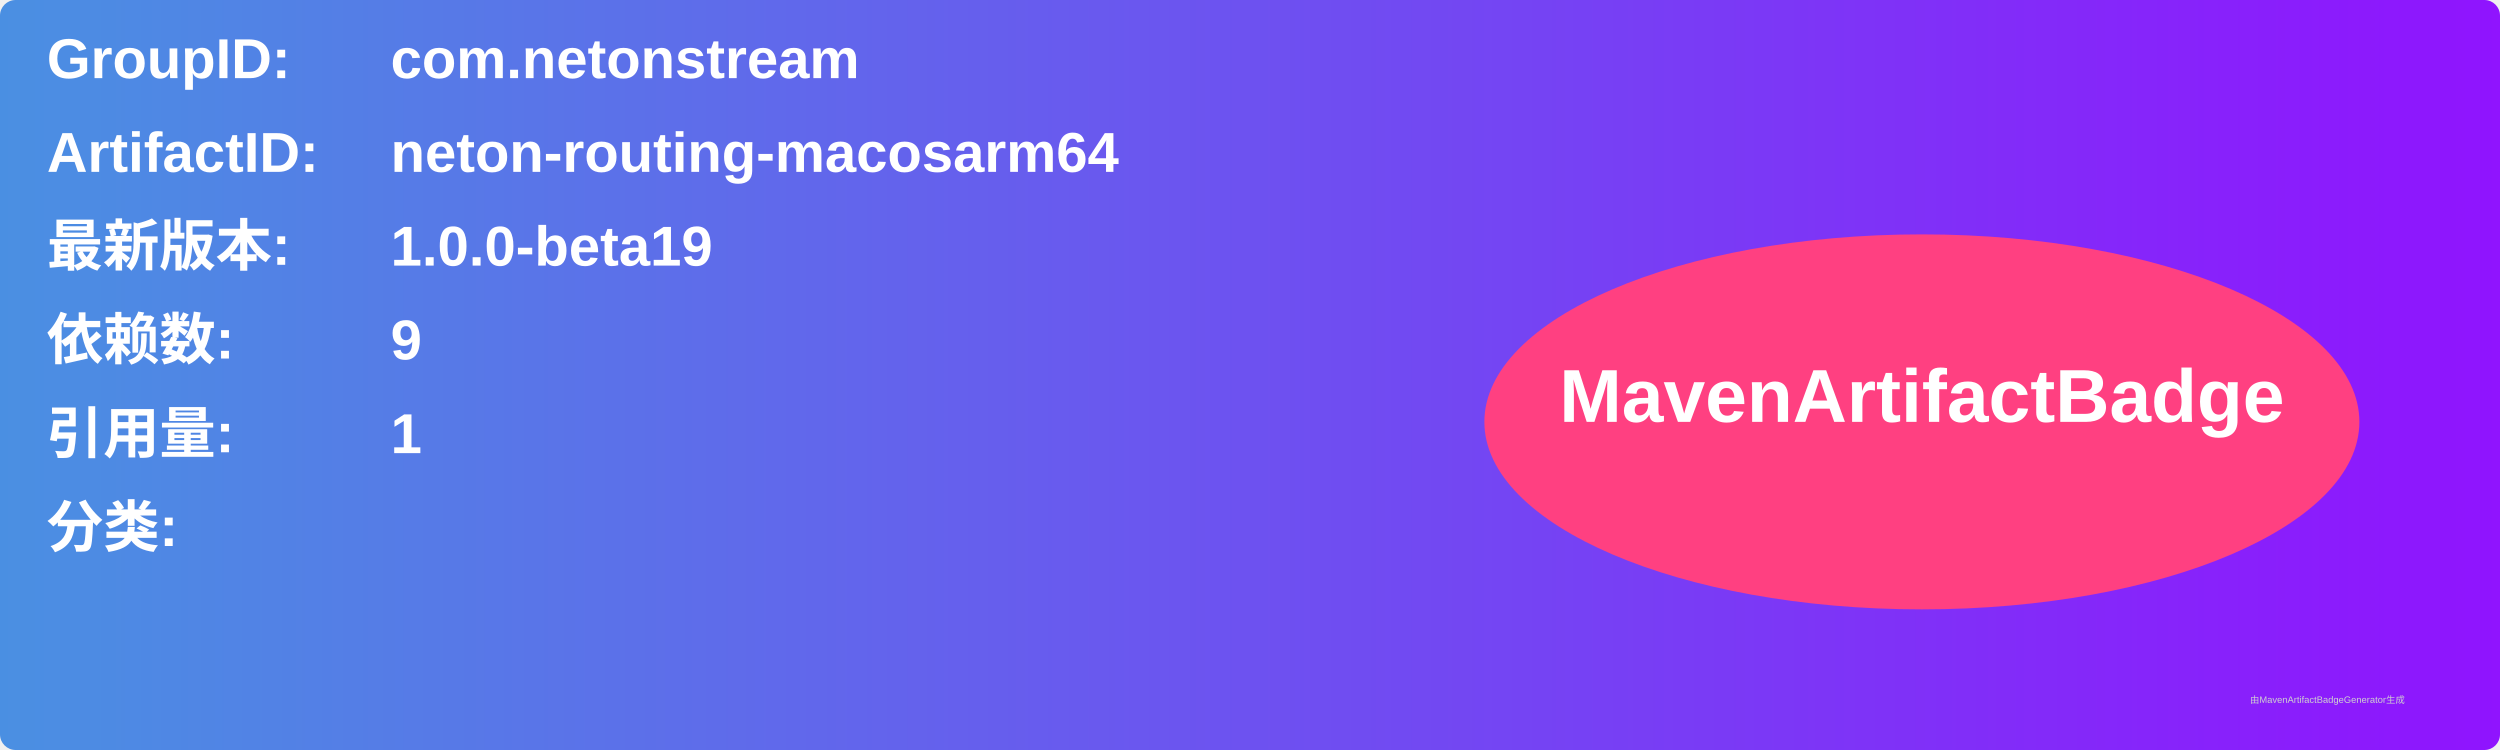
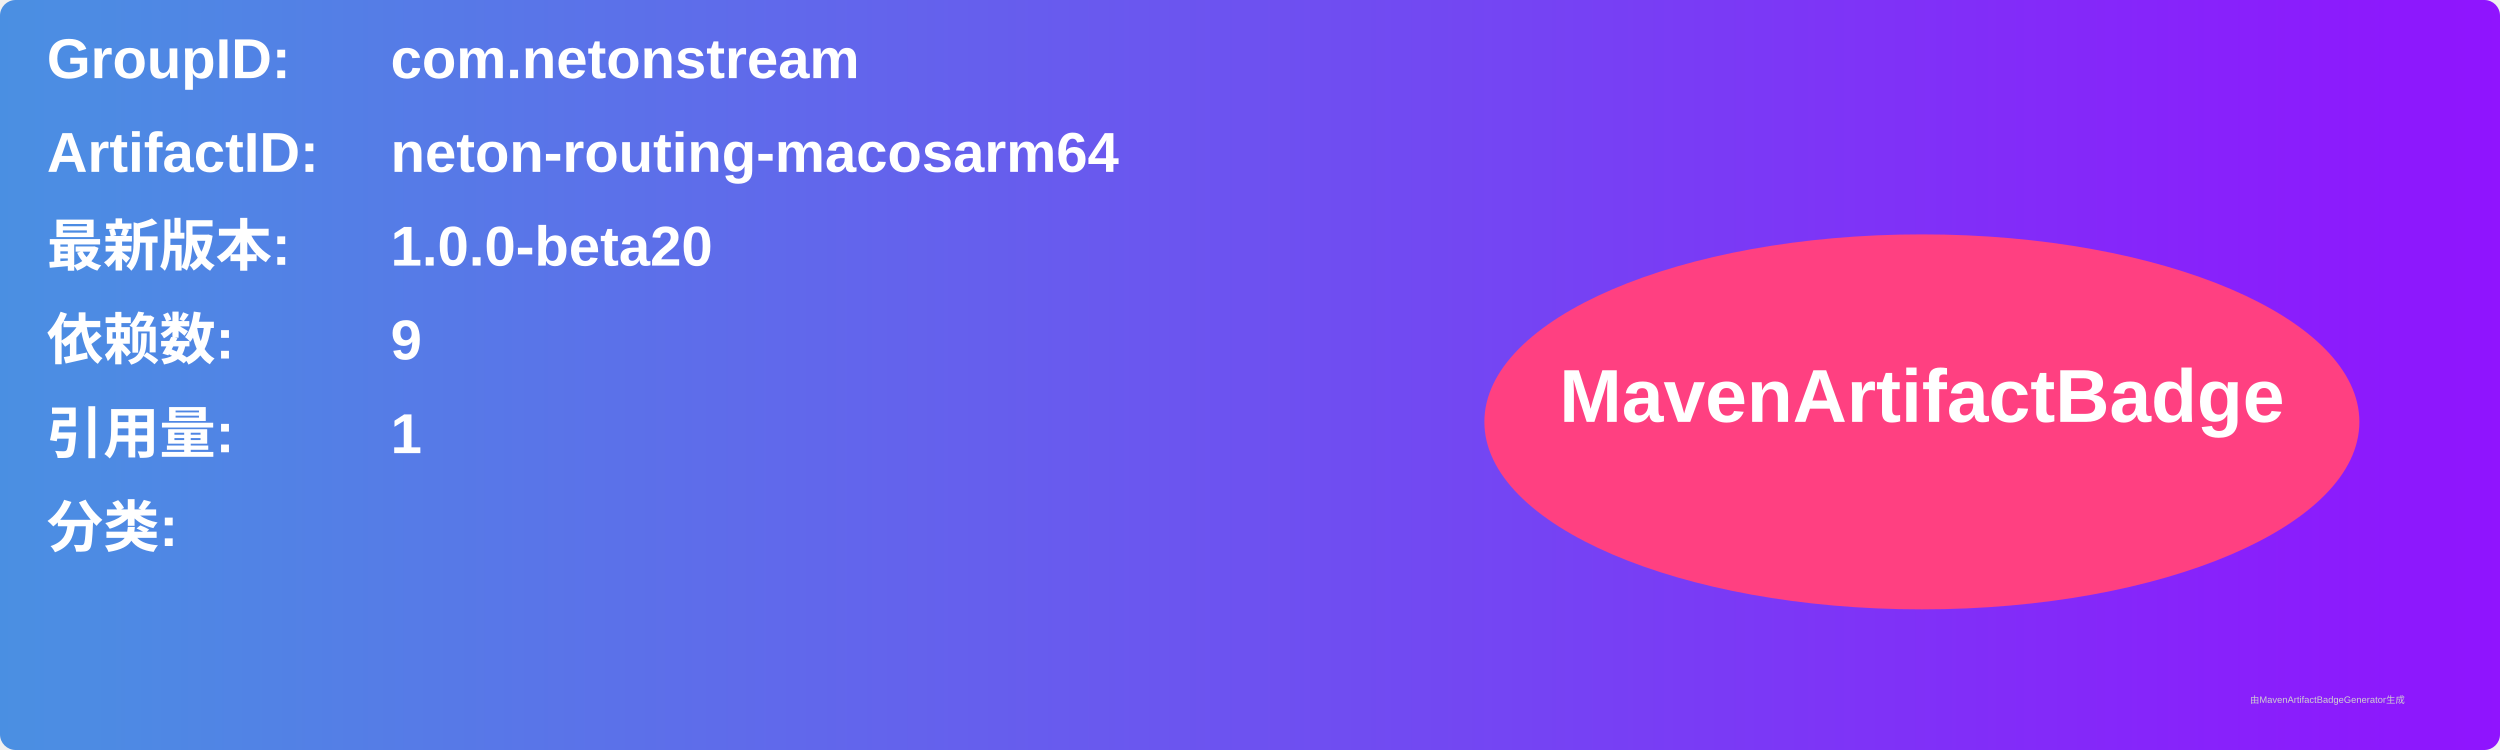
<svg xmlns="http://www.w3.org/2000/svg" width="800" height="240" viewBox="0 0 800 240">
  <linearGradient id="grad" x1="0%" y1="0%" x2="100%" y2="0%">
    <stop offset="0%" stop-color="#4a90e2" />
    <stop offset="100%" stop-color="#9013fe" />
  </linearGradient>
  <rect width="100%" height="100%" rx="5" ry="5" fill="url(#grad)" />
  <g transform="translate(15, 15)">
    <text x="0" y="10" font-family="Arial" font-size="18" fill="white" font-weight="bold" width="260">GroupID:</text>
    <text x="110" y="10" font-family="Arial" font-size="18" fill="white" font-weight="bold" width="460">com.netonstream</text>
    <text x="0" y="40" font-family="Arial" font-size="18" fill="white" font-weight="bold" width="260">ArtifactID:</text>
    <text x="110" y="40" font-family="Arial" font-size="18" fill="white" font-weight="bold" width="460">neton-routing-macosarm64</text>
    <text x="0" y="70" font-family="Arial" font-size="18" fill="white" font-weight="bold">最新版本:</text>
    <text x="110" y="70" font-family="Arial" font-size="18" fill="white" font-weight="bold">
-       <tspan font-weight="bold">1.0.0-beta19</tspan>
+       <tspan font-weight="bold">1.0.0-beta20</tspan>
    </text>
    <text x="0" y="100" font-family="Arial" font-size="18" fill="white" font-weight="bold">依赖数: </text>
    <text x="110" y="100" font-family="Arial" font-size="18" fill="white">
      <tspan font-weight="bold">9</tspan>
    </text>
    <text x="0" y="130" font-family="Arial" font-size="18" fill="white" font-weight="bold">引用量: </text>
    <text x="110" y="130" font-family="Arial" font-size="18" fill="white">
      <tspan font-weight="bold">1</tspan>
    </text>
    <text x="0" y="160" font-family="Arial" font-size="18" fill="white" font-weight="bold">分类:</text>
    <text x="10" y="190" font-family="Arial" font-size="10" fill="white">
      <tspan font-weight="bold" />
    </text>
    <ellipse cx="600" cy="120" rx="140" ry="60" fill="#ff4081" />
    <text x="600" y="120" text-anchor="middle" font-family="Arial" font-size="24" fill="white" font-weight="bold">MavenArtifactBadge</text>
  </g>
  <text x="720" y="225" font-family="Arial" font-size="3" fill="#d0d0d0">由MavenArtifactBadgeGenerator生成</text>
</svg>
